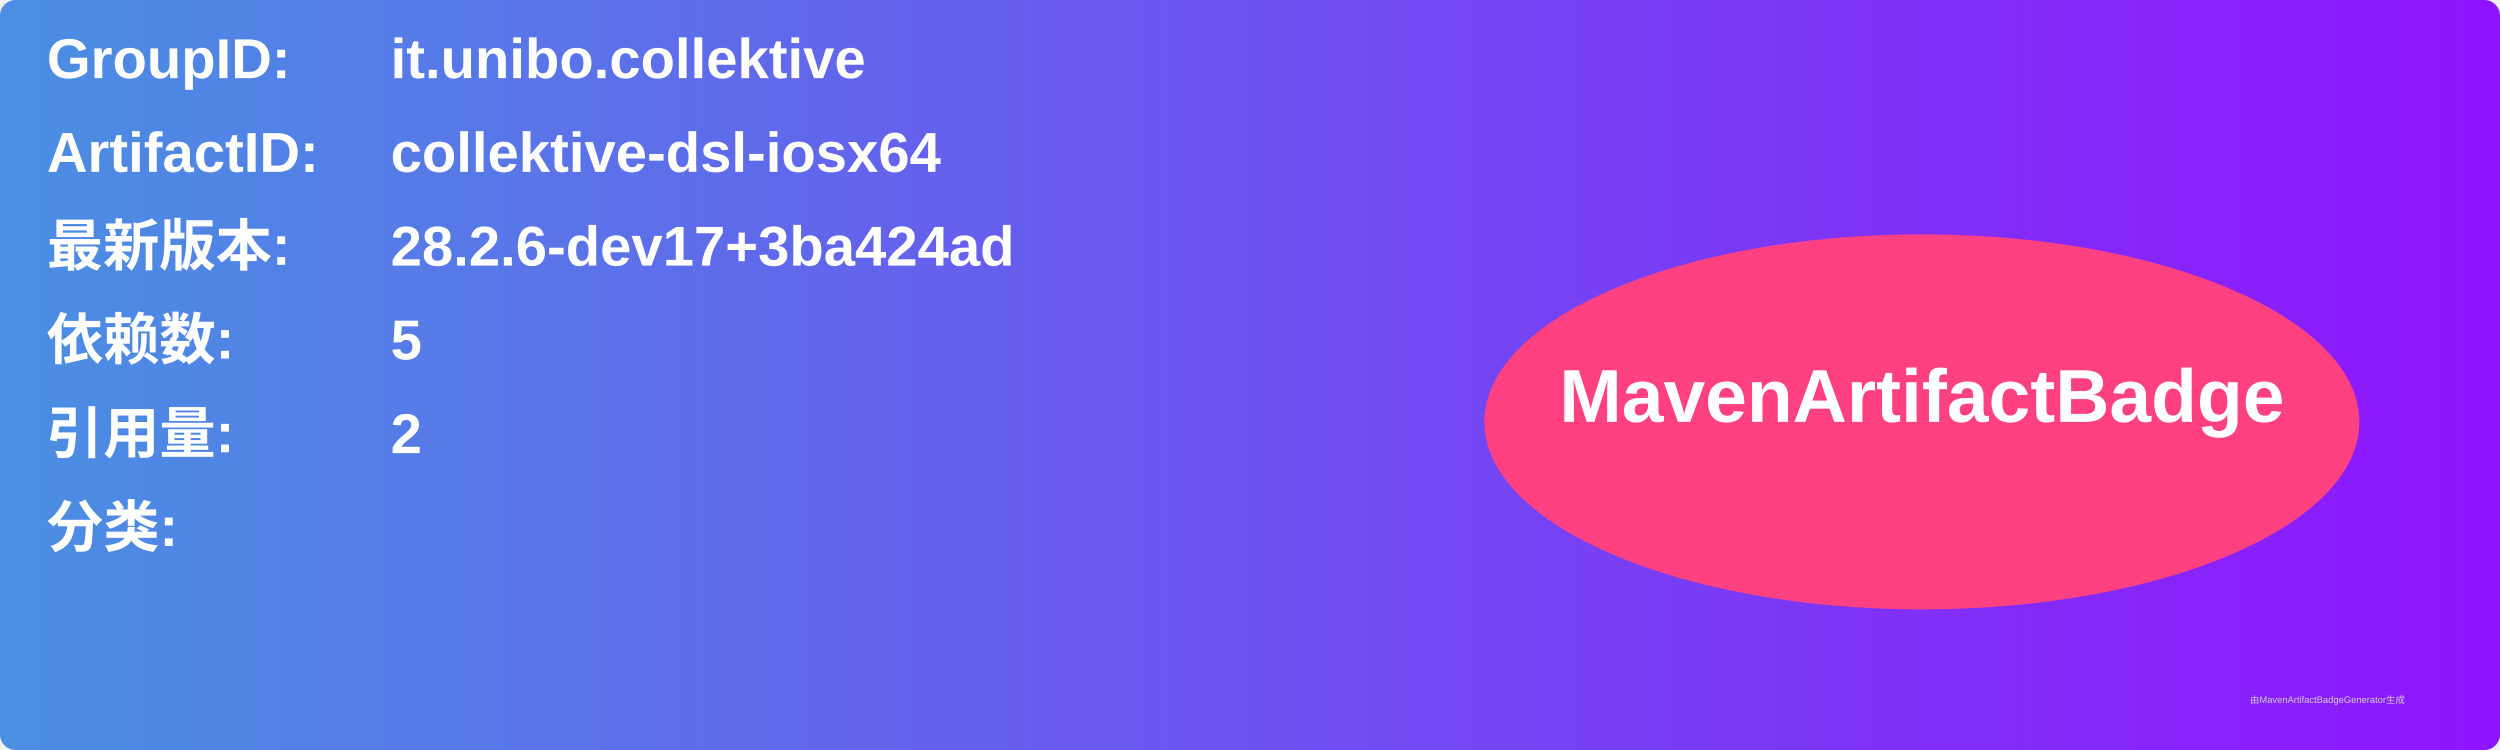
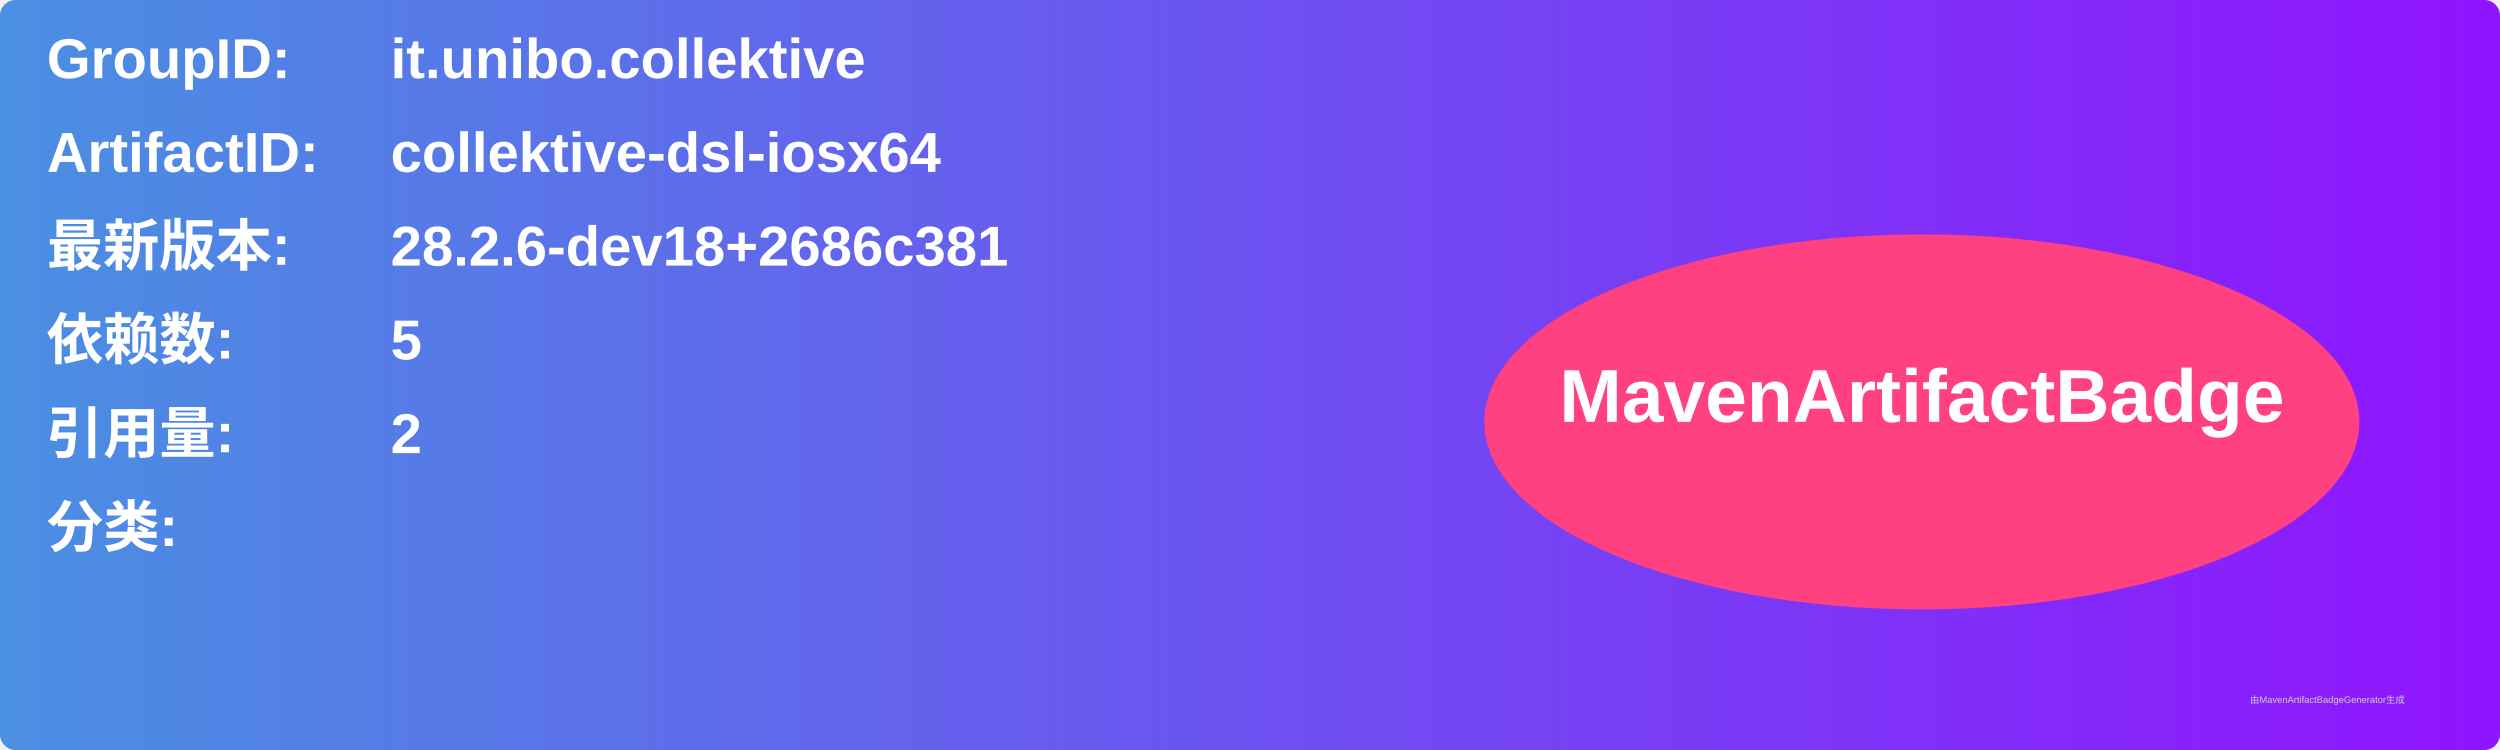
<svg xmlns="http://www.w3.org/2000/svg" width="800" height="240" viewBox="0 0 800 240">
  <linearGradient id="grad" x1="0%" y1="0%" x2="100%" y2="0%">
    <stop offset="0%" stop-color="#4a90e2" />
    <stop offset="100%" stop-color="#9013fe" />
  </linearGradient>
  <rect width="100%" height="100%" rx="5" ry="5" fill="url(#grad)" />
  <g transform="translate(15, 15)">
    <text x="0" y="10" font-family="Arial" font-size="18" fill="white" font-weight="bold" width="260">GroupID:</text>
    <text x="110" y="10" font-family="Arial" font-size="18" fill="white" font-weight="bold" width="460">it.unibo.collektive</text>
    <text x="0" y="40" font-family="Arial" font-size="18" fill="white" font-weight="bold" width="260">ArtifactID:</text>
    <text x="110" y="40" font-family="Arial" font-size="18" fill="white" font-weight="bold" width="460">collektive-dsl-iosx64</text>
    <text x="0" y="70" font-family="Arial" font-size="18" fill="white" font-weight="bold">最新版本:</text>
    <text x="110" y="70" font-family="Arial" font-size="18" fill="white" font-weight="bold">
-       <tspan font-weight="bold">28.2.6-dev17+3ba424ad</tspan>
+       <tspan font-weight="bold">28.2.6-dev18+2686c381</tspan>
    </text>
    <text x="0" y="100" font-family="Arial" font-size="18" fill="white" font-weight="bold">依赖数: </text>
    <text x="110" y="100" font-family="Arial" font-size="18" fill="white">
      <tspan font-weight="bold">5</tspan>
    </text>
    <text x="0" y="130" font-family="Arial" font-size="18" fill="white" font-weight="bold">引用量: </text>
    <text x="110" y="130" font-family="Arial" font-size="18" fill="white">
      <tspan font-weight="bold">2</tspan>
    </text>
    <text x="0" y="160" font-family="Arial" font-size="18" fill="white" font-weight="bold">分类:</text>
    <text x="10" y="190" font-family="Arial" font-size="10" fill="white">
      <tspan font-weight="bold" />
    </text>
    <ellipse cx="600" cy="120" rx="140" ry="60" fill="#ff4081" />
    <text x="600" y="120" text-anchor="middle" font-family="Arial" font-size="24" fill="white" font-weight="bold">MavenArtifactBadge</text>
  </g>
  <text x="720" y="225" font-family="Arial" font-size="3" fill="#d0d0d0">由MavenArtifactBadgeGenerator生成</text>
</svg>
